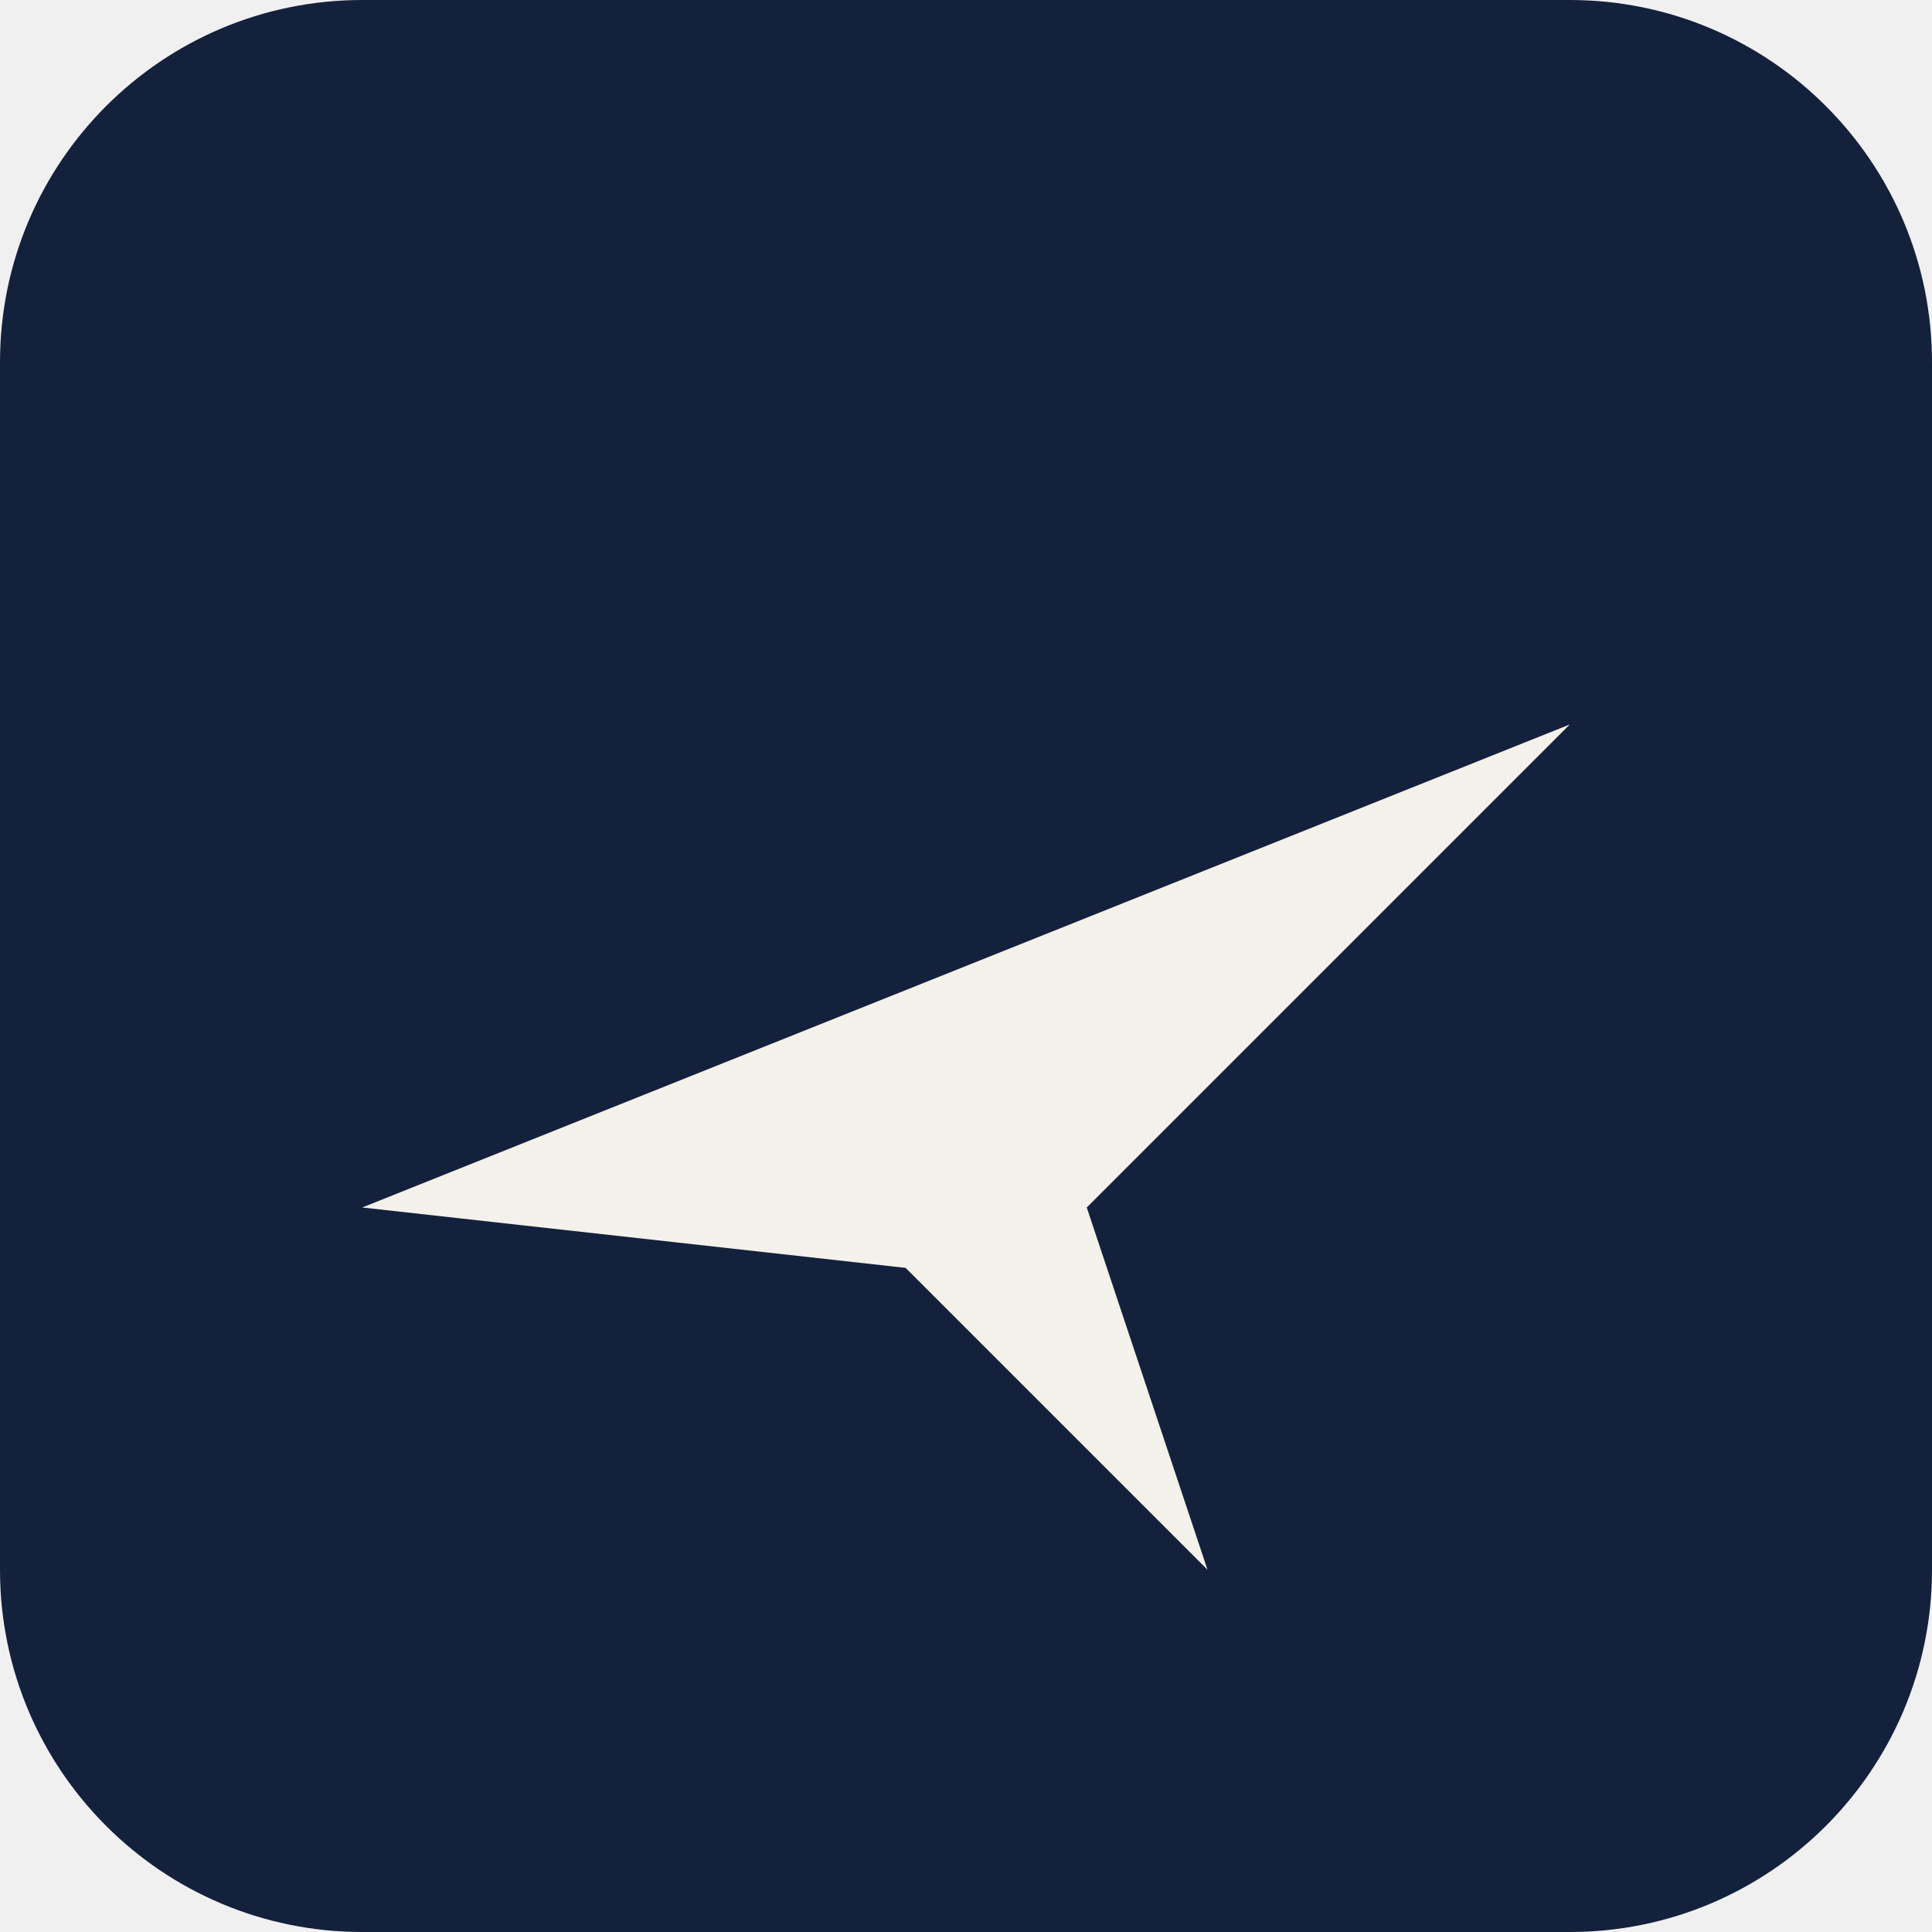
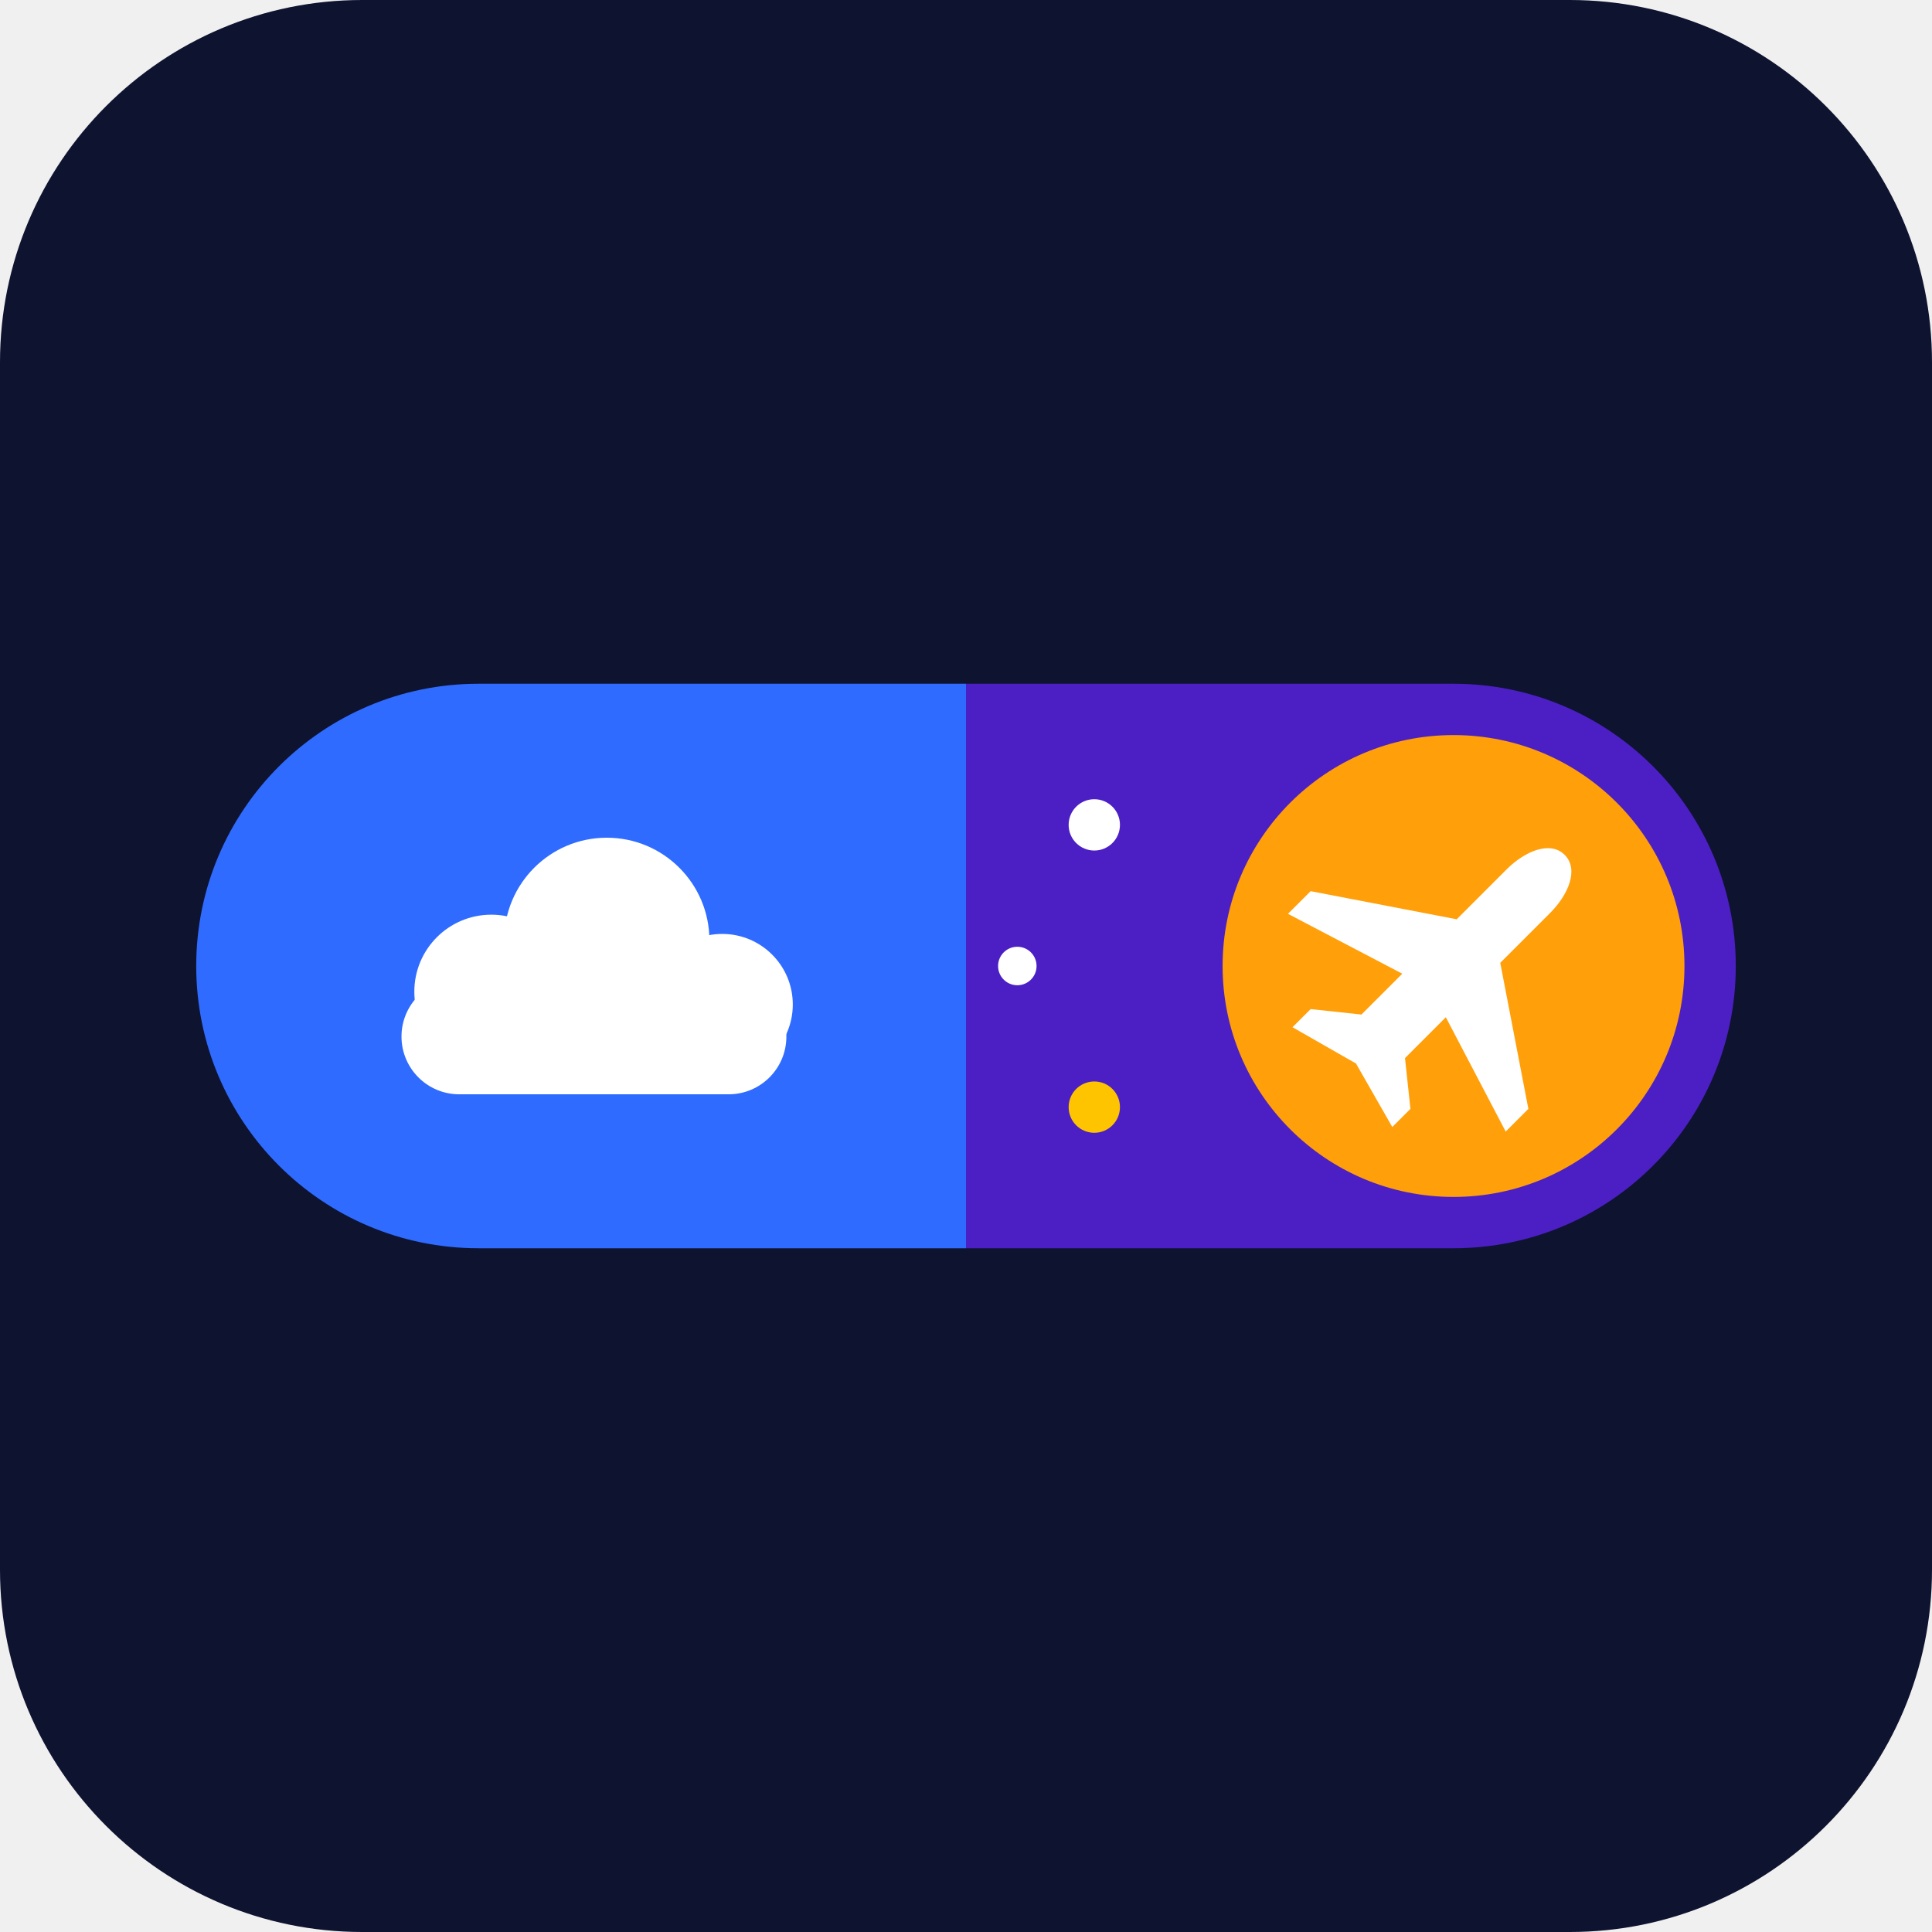
- <svg xmlns="http://www.w3.org/2000/svg" viewBox="0 0 32 32">
-   <rect width="32" height="32" rx="6" fill="#14213d" />
-   <path d="M6 20 L26 12 L18 20 L20 26 L15 21 L6 20 Z" fill="#f4f1ea" />
+ <svg xmlns="http://www.w3.org/2000/svg" width="512" height="512" viewBox="0 0 512 512">
+   <rect width="512" height="512" rx="96" fill="#0E1330" />
+   <g transform="translate(256 256) scale(3.4) translate(-340 -94)">
+     <defs>
+       <clipPath id="pill">
+         <rect x="280" y="72" width="120" height="44" rx="22" />
+       </clipPath>
+     </defs>
+     <g clip-path="url(#pill)">
+       <rect x="280" y="72" width="60" height="44" fill="#2F6BFF" />
+       <rect x="340" y="72" width="60" height="44" fill="#4B1FC4" />
+     </g>
+     <circle cx="303" cy="96" r="6" fill="#FFFFFF" />
+     <circle cx="312" cy="92" r="8" fill="#FFFFFF" />
+     <circle cx="321" cy="97" r="5.5" fill="#FFFFFF" />
+     <rect x="296" y="95" width="30" height="9" rx="4.5" fill="#FFFFFF" />
+     <circle cx="350" cy="83" r="2" fill="#FFFFFF" />
+     <circle cx="350" cy="105" r="2" fill="#FFC400" />
+     <circle cx="344" cy="94" r="1.5" fill="#FFFFFF" />
+     <circle cx="378" cy="94" r="18" fill="#FF9F0A" />
+     <g transform="translate(378 94) rotate(45) translate(0 0.75)">
+       <path fill="#FFFFFF" d="M0 -13 C1.6 -13 2.4 -11 2.4 -9 L2.4 -3.5 L12 3 L12 5.5 L2.4 2.5 L2.4 7 L5.5 9.5 L5.5 11.5 L0 10 L-5.5 11.5 L-5.5 9.5 L-2.4 7 L-2.4 2.5 L-12 5.5 L-12 3 L-2.4 -3.5 L-2.4 -9 C-2.4 -11 -1.6 -13 0 -13 Z" />
+     </g>
+   </g>
</svg>
